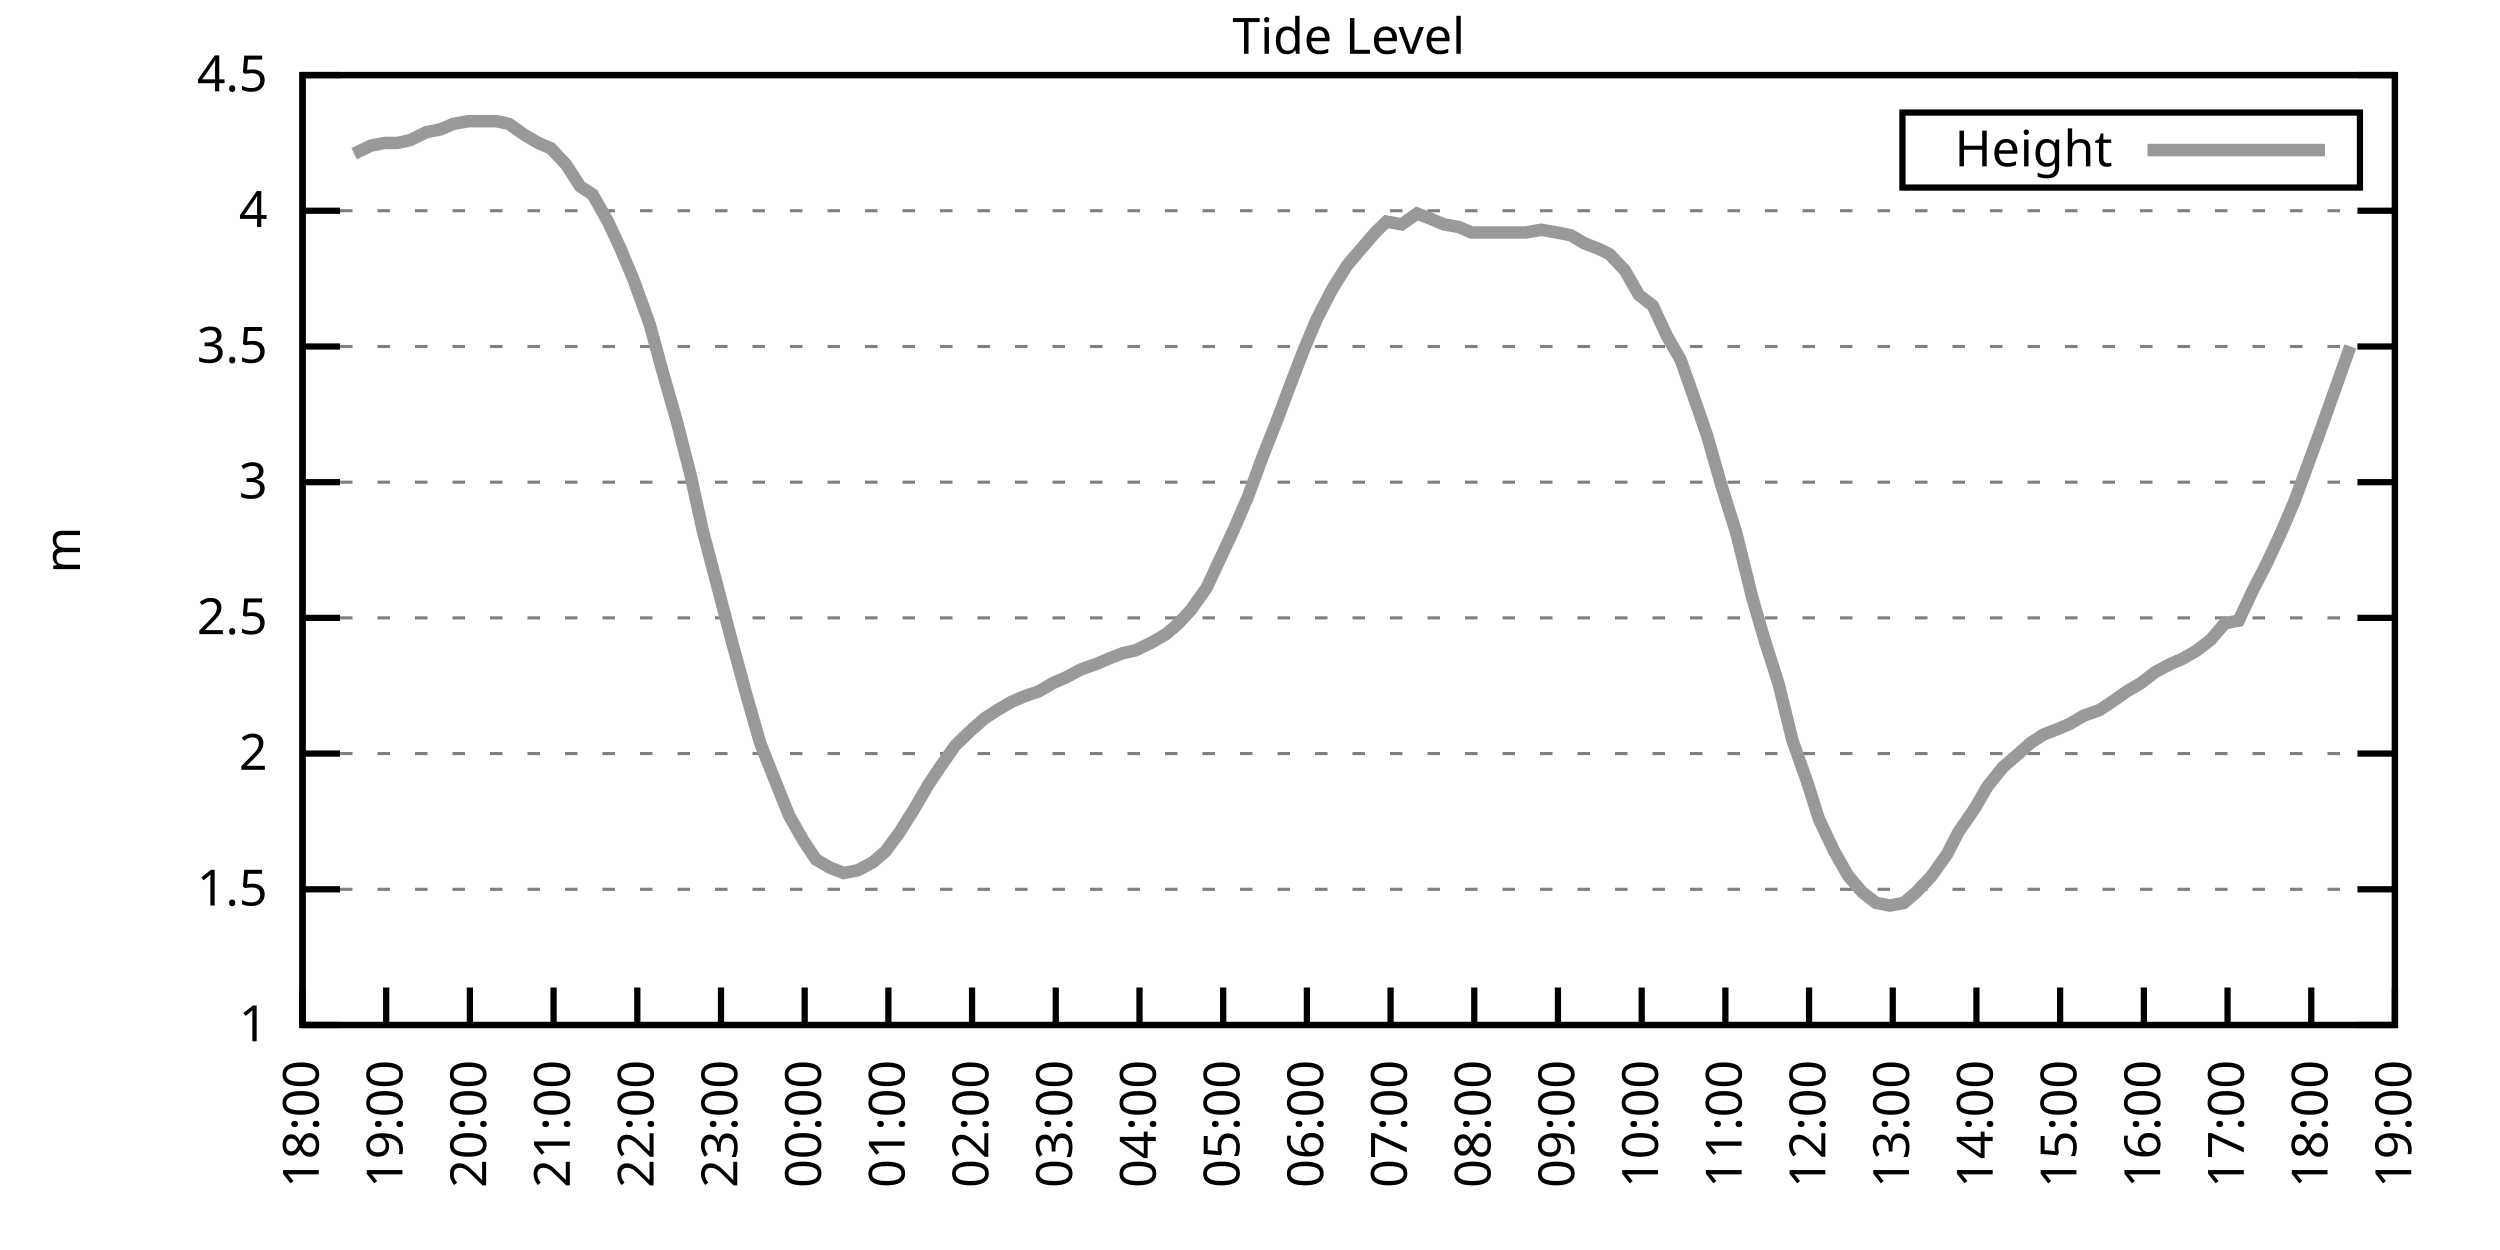
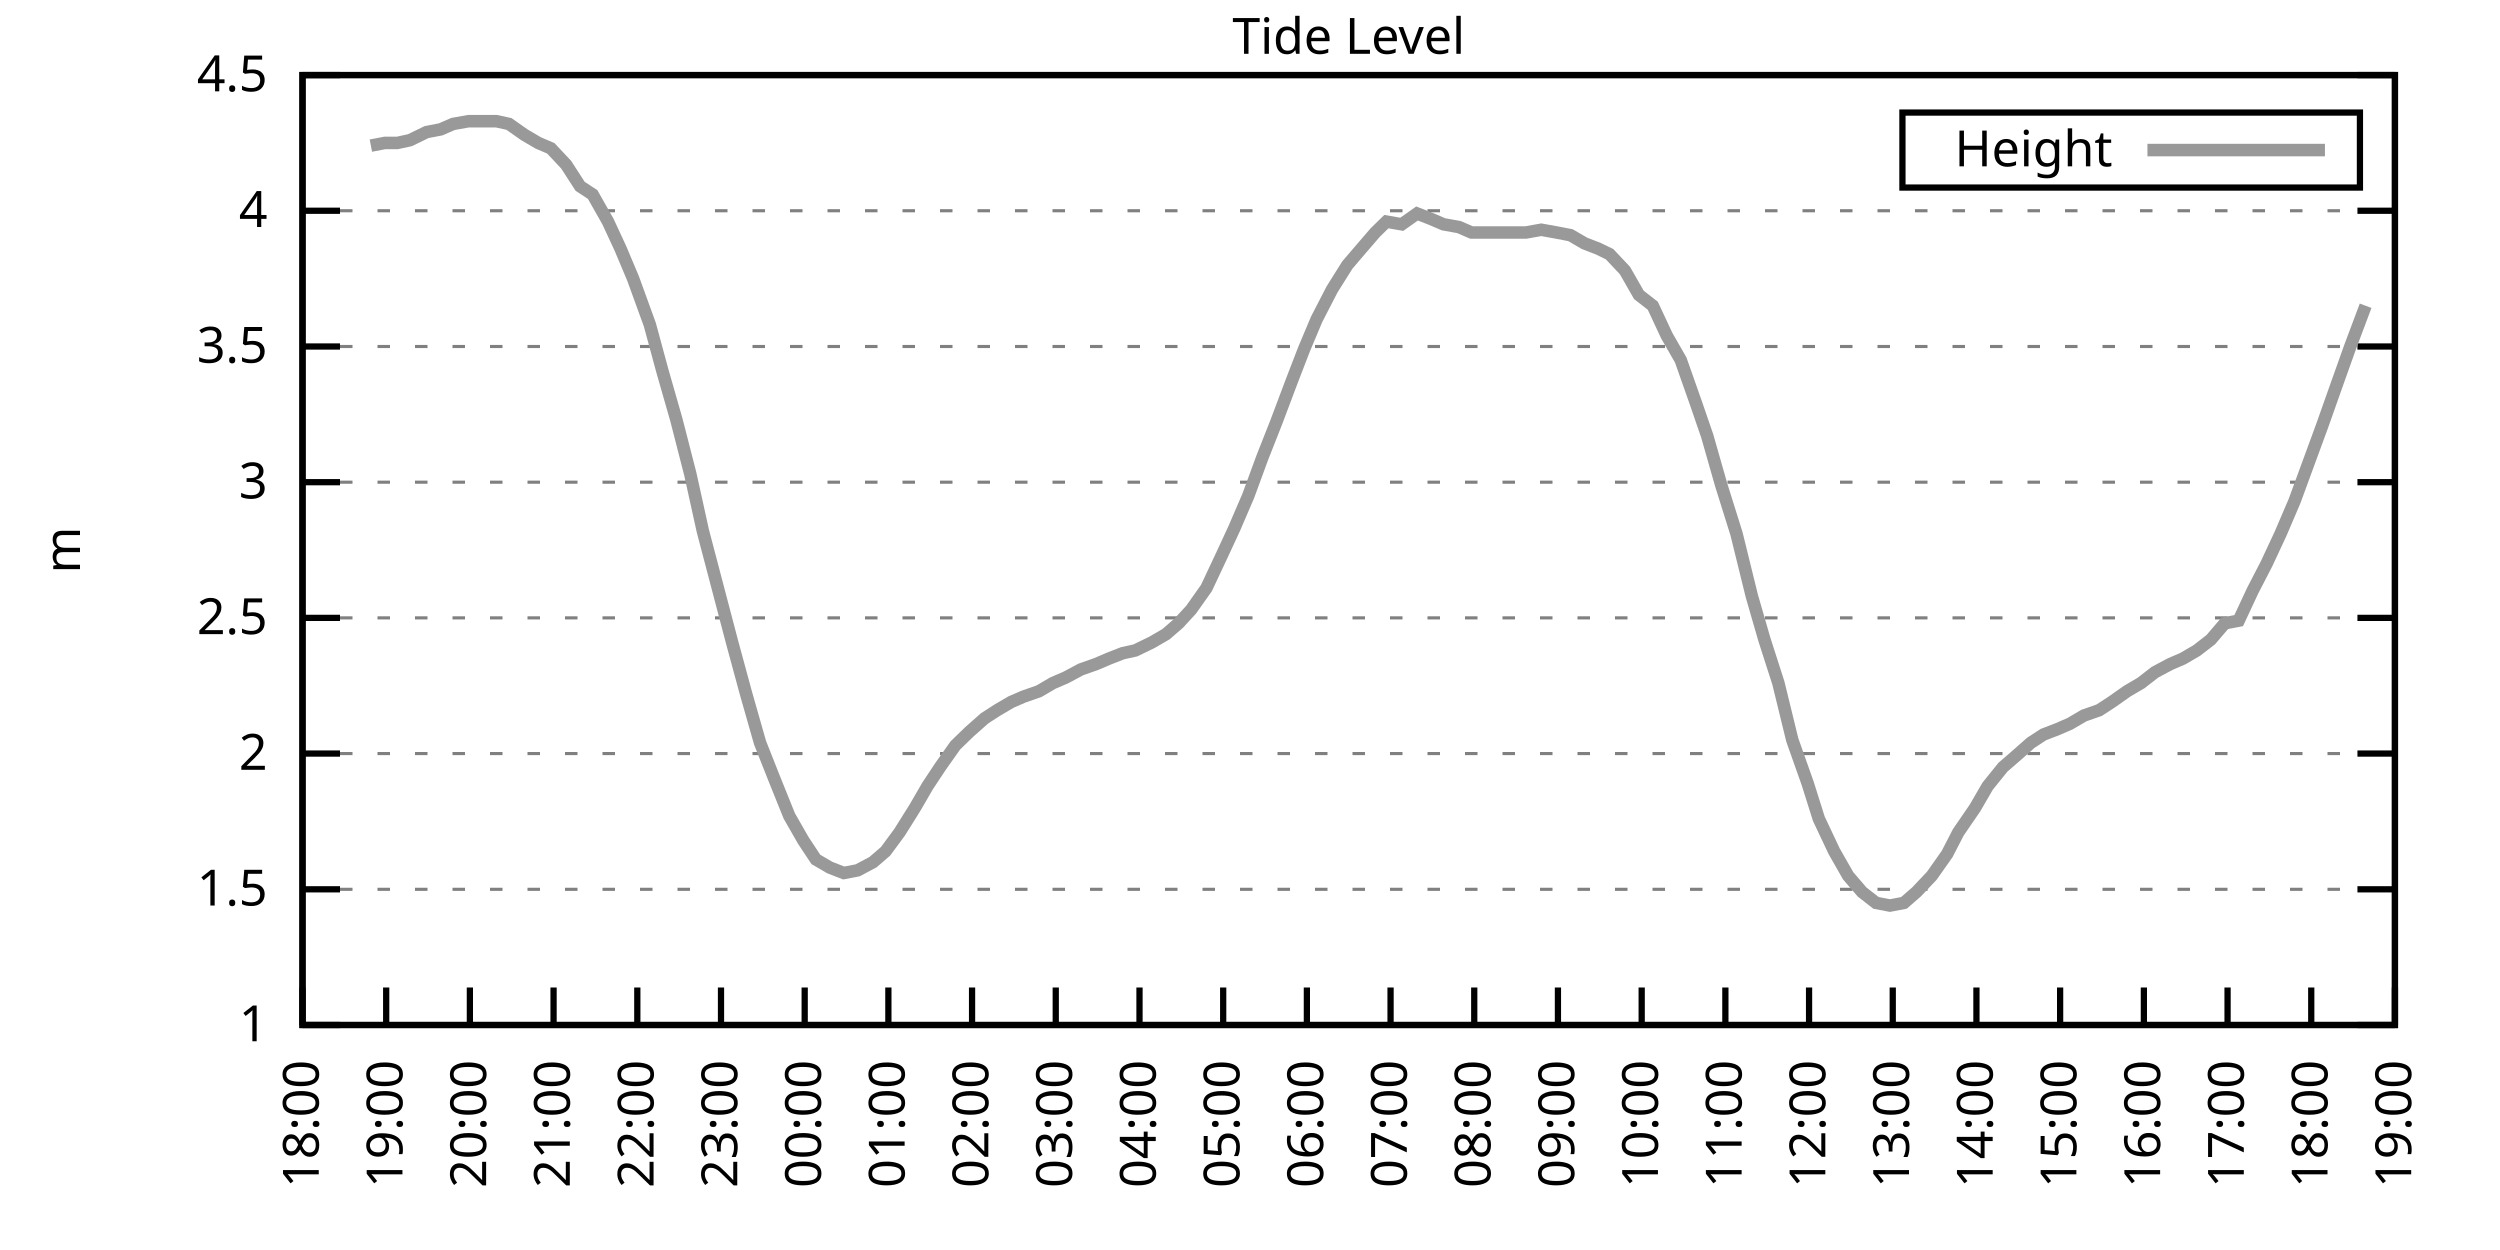
<svg xmlns="http://www.w3.org/2000/svg" xmlns:xlink="http://www.w3.org/1999/xlink" width="400" height="200" viewBox="0 0 400 200">
  <g id="gnuplot_canvas">
    <rect x="0" y="0" width="400" height="200" fill="none" />
    <defs>
      <circle id="gpDot" r="0.5" stroke-width="0.5" stroke="currentColor" />
      <path id="gpPt0" stroke-width="0.333" stroke="currentColor" d="M-1,0 h2 M0,-1 v2" />
      <path id="gpPt1" stroke-width="0.333" stroke="currentColor" d="M-1,-1 L1,1 M1,-1 L-1,1" />
      <path id="gpPt2" stroke-width="0.333" stroke="currentColor" d="M-1,0 L1,0 M0,-1 L0,1 M-1,-1 L1,1 M-1,1 L1,-1" />
      <rect id="gpPt3" stroke-width="0.333" stroke="currentColor" x="-1" y="-1" width="2" height="2" />
      <rect id="gpPt4" stroke-width="0.333" stroke="currentColor" fill="currentColor" x="-1" y="-1" width="2" height="2" />
      <circle id="gpPt5" stroke-width="0.333" stroke="currentColor" cx="0" cy="0" r="1" />
      <use xlink:href="#gpPt5" id="gpPt6" fill="currentColor" stroke="none" />
      <path id="gpPt7" stroke-width="0.333" stroke="currentColor" d="M0,-1.33 L-1.33,0.67 L1.33,0.67 z" />
      <use xlink:href="#gpPt7" id="gpPt8" fill="currentColor" stroke="none" />
      <use xlink:href="#gpPt7" id="gpPt9" stroke="currentColor" transform="rotate(180)" />
      <use xlink:href="#gpPt9" id="gpPt10" fill="currentColor" stroke="none" />
      <use xlink:href="#gpPt3" id="gpPt11" stroke="currentColor" transform="rotate(45)" />
      <use xlink:href="#gpPt11" id="gpPt12" fill="currentColor" stroke="none" />
      <path id="gpPt13" stroke-width="0.333" stroke="currentColor" d="M0,1.330 L1.265,0.411 L0.782,-1.067 L-0.782,-1.076 L-1.265,0.411 z" />
      <use xlink:href="#gpPt13" id="gpPt14" fill="currentColor" stroke="none" />
      <filter id="textbox" filterUnits="objectBoundingBox" x="0" y="0" height="1" width="1">
        <feFlood flood-color="white" flood-opacity="1" result="bgnd" />
        <feComposite in="SourceGraphic" in2="bgnd" operator="atop" />
      </filter>
      <filter id="greybox" filterUnits="objectBoundingBox" x="0" y="0" height="1" width="1">
        <feFlood flood-color="lightgrey" flood-opacity="1" result="grey" />
        <feComposite in="SourceGraphic" in2="grey" operator="atop" />
      </filter>
    </defs>
    <g fill="none" color="white" stroke="currentColor" stroke-width="1.00" stroke-linecap="butt" stroke-linejoin="miter">
</g>
    <g fill="none" color="black" stroke="currentColor" stroke-width="1.00" stroke-linecap="butt" stroke-linejoin="miter">
      <g stroke="none" shape-rendering="crispEdges">
        <polygon fill="rgb(255, 255, 255)" points="48.40,164.00 383.18,164.00 383.18,12.02 48.40,12.02 " />
      </g>
    </g>
    <g fill="none" color="black" stroke="currentColor" stroke-width="1.00" stroke-linecap="butt" stroke-linejoin="miter">
</g>
    <g fill="none" color="black" stroke="black" stroke-width="0.50" stroke-linecap="butt" stroke-linejoin="miter">
</g>
    <g fill="none" color="gray" stroke="currentColor" stroke-width="0.50" stroke-linecap="butt" stroke-linejoin="miter">
      <path stroke="gray" stroke-dasharray="2,4" class="gridline" d="M48.40,164.00 L383.19,164.00  " />
    </g>
    <g fill="none" color="gray" stroke="gray" stroke-width="1.00" stroke-linecap="butt" stroke-linejoin="miter">
</g>
    <g fill="none" color="black" stroke="currentColor" stroke-width="1.00" stroke-linecap="butt" stroke-linejoin="miter">
      <path stroke="black" d="M48.40,164.00 L54.40,164.00 M383.19,164.00 L377.19,164.00  " />
      <g transform="translate(42.80,166.60)" stroke="none" fill="black" font-family="Sans" font-size="8.00" text-anchor="end">
        <text>
          <tspan font-family="Sans"> 1</tspan>
        </text>
      </g>
    </g>
    <g fill="none" color="black" stroke="currentColor" stroke-width="1.00" stroke-linecap="butt" stroke-linejoin="miter">
</g>
    <g fill="none" color="black" stroke="black" stroke-width="0.50" stroke-linecap="butt" stroke-linejoin="miter">
</g>
    <g fill="none" color="gray" stroke="currentColor" stroke-width="0.50" stroke-linecap="butt" stroke-linejoin="miter">
      <path stroke="gray" stroke-dasharray="2,4" class="gridline" d="M48.40,142.29 L383.19,142.29  " />
    </g>
    <g fill="none" color="gray" stroke="gray" stroke-width="1.00" stroke-linecap="butt" stroke-linejoin="miter">
</g>
    <g fill="none" color="black" stroke="currentColor" stroke-width="1.00" stroke-linecap="butt" stroke-linejoin="miter">
      <path stroke="black" d="M48.40,142.29 L54.40,142.29 M383.19,142.29 L377.19,142.29  " />
      <g transform="translate(42.80,144.89)" stroke="none" fill="black" font-family="Sans" font-size="8.00" text-anchor="end">
        <text>
          <tspan font-family="Sans"> 1.5</tspan>
        </text>
      </g>
    </g>
    <g fill="none" color="black" stroke="currentColor" stroke-width="1.00" stroke-linecap="butt" stroke-linejoin="miter">
</g>
    <g fill="none" color="black" stroke="black" stroke-width="0.50" stroke-linecap="butt" stroke-linejoin="miter">
</g>
    <g fill="none" color="gray" stroke="currentColor" stroke-width="0.50" stroke-linecap="butt" stroke-linejoin="miter">
      <path stroke="gray" stroke-dasharray="2,4" class="gridline" d="M48.40,120.57 L383.19,120.57  " />
    </g>
    <g fill="none" color="gray" stroke="gray" stroke-width="1.00" stroke-linecap="butt" stroke-linejoin="miter">
</g>
    <g fill="none" color="black" stroke="currentColor" stroke-width="1.00" stroke-linecap="butt" stroke-linejoin="miter">
      <path stroke="black" d="M48.40,120.57 L54.40,120.57 M383.19,120.57 L377.19,120.57  " />
      <g transform="translate(42.80,123.17)" stroke="none" fill="black" font-family="Sans" font-size="8.00" text-anchor="end">
        <text>
          <tspan font-family="Sans"> 2</tspan>
        </text>
      </g>
    </g>
    <g fill="none" color="black" stroke="currentColor" stroke-width="1.00" stroke-linecap="butt" stroke-linejoin="miter">
</g>
    <g fill="none" color="black" stroke="black" stroke-width="0.50" stroke-linecap="butt" stroke-linejoin="miter">
</g>
    <g fill="none" color="gray" stroke="currentColor" stroke-width="0.50" stroke-linecap="butt" stroke-linejoin="miter">
      <path stroke="gray" stroke-dasharray="2,4" class="gridline" d="M48.40,98.86 L383.19,98.86  " />
    </g>
    <g fill="none" color="gray" stroke="gray" stroke-width="1.00" stroke-linecap="butt" stroke-linejoin="miter">
</g>
    <g fill="none" color="black" stroke="currentColor" stroke-width="1.00" stroke-linecap="butt" stroke-linejoin="miter">
      <path stroke="black" d="M48.40,98.86 L54.40,98.86 M383.19,98.86 L377.19,98.86  " />
      <g transform="translate(42.80,101.46)" stroke="none" fill="black" font-family="Sans" font-size="8.00" text-anchor="end">
        <text>
          <tspan font-family="Sans"> 2.5</tspan>
        </text>
      </g>
    </g>
    <g fill="none" color="black" stroke="currentColor" stroke-width="1.00" stroke-linecap="butt" stroke-linejoin="miter">
</g>
    <g fill="none" color="black" stroke="black" stroke-width="0.50" stroke-linecap="butt" stroke-linejoin="miter">
</g>
    <g fill="none" color="gray" stroke="currentColor" stroke-width="0.50" stroke-linecap="butt" stroke-linejoin="miter">
      <path stroke="gray" stroke-dasharray="2,4" class="gridline" d="M48.40,77.15 L383.19,77.15  " />
    </g>
    <g fill="none" color="gray" stroke="gray" stroke-width="1.00" stroke-linecap="butt" stroke-linejoin="miter">
</g>
    <g fill="none" color="black" stroke="currentColor" stroke-width="1.00" stroke-linecap="butt" stroke-linejoin="miter">
      <path stroke="black" d="M48.40,77.15 L54.40,77.15 M383.19,77.15 L377.19,77.15  " />
      <g transform="translate(42.80,79.75)" stroke="none" fill="black" font-family="Sans" font-size="8.00" text-anchor="end">
        <text>
          <tspan font-family="Sans"> 3</tspan>
        </text>
      </g>
    </g>
    <g fill="none" color="black" stroke="currentColor" stroke-width="1.00" stroke-linecap="butt" stroke-linejoin="miter">
</g>
    <g fill="none" color="black" stroke="black" stroke-width="0.50" stroke-linecap="butt" stroke-linejoin="miter">
</g>
    <g fill="none" color="gray" stroke="currentColor" stroke-width="0.50" stroke-linecap="butt" stroke-linejoin="miter">
      <path stroke="gray" stroke-dasharray="2,4" class="gridline" d="M48.40,55.44 L383.19,55.44  " />
    </g>
    <g fill="none" color="gray" stroke="gray" stroke-width="1.00" stroke-linecap="butt" stroke-linejoin="miter">
</g>
    <g fill="none" color="black" stroke="currentColor" stroke-width="1.00" stroke-linecap="butt" stroke-linejoin="miter">
      <path stroke="black" d="M48.40,55.44 L54.40,55.44 M383.19,55.44 L377.19,55.44  " />
      <g transform="translate(42.80,58.04)" stroke="none" fill="black" font-family="Sans" font-size="8.00" text-anchor="end">
        <text>
          <tspan font-family="Sans"> 3.5</tspan>
        </text>
      </g>
    </g>
    <g fill="none" color="black" stroke="currentColor" stroke-width="1.00" stroke-linecap="butt" stroke-linejoin="miter">
</g>
    <g fill="none" color="black" stroke="black" stroke-width="0.50" stroke-linecap="butt" stroke-linejoin="miter">
</g>
    <g fill="none" color="gray" stroke="currentColor" stroke-width="0.50" stroke-linecap="butt" stroke-linejoin="miter">
      <path stroke="gray" stroke-dasharray="2,4" class="gridline" d="M48.40,33.72 L383.19,33.72  " />
    </g>
    <g fill="none" color="gray" stroke="gray" stroke-width="1.00" stroke-linecap="butt" stroke-linejoin="miter">
</g>
    <g fill="none" color="black" stroke="currentColor" stroke-width="1.00" stroke-linecap="butt" stroke-linejoin="miter">
      <path stroke="black" d="M48.40,33.72 L54.40,33.72 M383.19,33.72 L377.19,33.72  " />
      <g transform="translate(42.80,36.32)" stroke="none" fill="black" font-family="Sans" font-size="8.00" text-anchor="end">
        <text>
          <tspan font-family="Sans"> 4</tspan>
        </text>
      </g>
    </g>
    <g fill="none" color="black" stroke="currentColor" stroke-width="1.00" stroke-linecap="butt" stroke-linejoin="miter">
</g>
    <g fill="none" color="black" stroke="black" stroke-width="0.50" stroke-linecap="butt" stroke-linejoin="miter">
</g>
    <g fill="none" color="gray" stroke="currentColor" stroke-width="0.50" stroke-linecap="butt" stroke-linejoin="miter">
      <path stroke="gray" stroke-dasharray="2,4" class="gridline" d="M48.40,12.01 L383.19,12.01  " />
    </g>
    <g fill="none" color="gray" stroke="gray" stroke-width="1.00" stroke-linecap="butt" stroke-linejoin="miter">
</g>
    <g fill="none" color="black" stroke="currentColor" stroke-width="1.00" stroke-linecap="butt" stroke-linejoin="miter">
      <path stroke="black" d="M48.40,12.01 L54.40,12.01 M383.19,12.01 L377.19,12.01  " />
      <g transform="translate(42.80,14.61)" stroke="none" fill="black" font-family="Sans" font-size="8.00" text-anchor="end">
        <text>
          <tspan font-family="Sans"> 4.5</tspan>
        </text>
      </g>
    </g>
    <g fill="none" color="black" stroke="currentColor" stroke-width="1.00" stroke-linecap="butt" stroke-linejoin="miter">
      <path stroke="black" d="M48.40,164.00 L48.40,158.00  " />
      <g transform="translate(51.00,169.60) rotate(270.00)" stroke="none" fill="black" font-family="Sans" font-size="8.00" text-anchor="end">
        <text>
          <tspan font-family="Sans">18:00</tspan>
        </text>
      </g>
    </g>
    <g fill="none" color="black" stroke="currentColor" stroke-width="1.00" stroke-linecap="butt" stroke-linejoin="miter">
      <path stroke="black" d="M61.79,164.00 L61.79,158.00  " />
      <g transform="translate(64.39,169.60) rotate(270.00)" stroke="none" fill="black" font-family="Sans" font-size="8.00" text-anchor="end">
        <text>
          <tspan font-family="Sans">19:00</tspan>
        </text>
      </g>
    </g>
    <g fill="none" color="black" stroke="currentColor" stroke-width="1.00" stroke-linecap="butt" stroke-linejoin="miter">
      <path stroke="black" d="M75.18,164.00 L75.18,158.00  " />
      <g transform="translate(77.78,169.60) rotate(270.00)" stroke="none" fill="black" font-family="Sans" font-size="8.00" text-anchor="end">
        <text>
          <tspan font-family="Sans">20:00</tspan>
        </text>
      </g>
    </g>
    <g fill="none" color="black" stroke="currentColor" stroke-width="1.00" stroke-linecap="butt" stroke-linejoin="miter">
      <path stroke="black" d="M88.57,164.00 L88.57,158.00  " />
      <g transform="translate(91.17,169.60) rotate(270.00)" stroke="none" fill="black" font-family="Sans" font-size="8.00" text-anchor="end">
        <text>
          <tspan font-family="Sans">21:00</tspan>
        </text>
      </g>
    </g>
    <g fill="none" color="black" stroke="currentColor" stroke-width="1.00" stroke-linecap="butt" stroke-linejoin="miter">
      <path stroke="black" d="M101.97,164.00 L101.97,158.00  " />
      <g transform="translate(104.57,169.60) rotate(270.00)" stroke="none" fill="black" font-family="Sans" font-size="8.00" text-anchor="end">
        <text>
          <tspan font-family="Sans">22:00</tspan>
        </text>
      </g>
    </g>
    <g fill="none" color="black" stroke="currentColor" stroke-width="1.00" stroke-linecap="butt" stroke-linejoin="miter">
      <path stroke="black" d="M115.36,164.00 L115.36,158.00  " />
      <g transform="translate(117.96,169.60) rotate(270.00)" stroke="none" fill="black" font-family="Sans" font-size="8.00" text-anchor="end">
        <text>
          <tspan font-family="Sans">23:00</tspan>
        </text>
      </g>
    </g>
    <g fill="none" color="black" stroke="currentColor" stroke-width="1.00" stroke-linecap="butt" stroke-linejoin="miter">
      <path stroke="black" d="M128.75,164.00 L128.75,158.00  " />
      <g transform="translate(131.35,169.60) rotate(270.00)" stroke="none" fill="black" font-family="Sans" font-size="8.00" text-anchor="end">
        <text>
          <tspan font-family="Sans">00:00</tspan>
        </text>
      </g>
    </g>
    <g fill="none" color="black" stroke="currentColor" stroke-width="1.00" stroke-linecap="butt" stroke-linejoin="miter">
      <path stroke="black" d="M142.14,164.00 L142.14,158.00  " />
      <g transform="translate(144.74,169.60) rotate(270.00)" stroke="none" fill="black" font-family="Sans" font-size="8.00" text-anchor="end">
        <text>
          <tspan font-family="Sans">01:00</tspan>
        </text>
      </g>
    </g>
    <g fill="none" color="black" stroke="currentColor" stroke-width="1.00" stroke-linecap="butt" stroke-linejoin="miter">
      <path stroke="black" d="M155.53,164.00 L155.53,158.00  " />
      <g transform="translate(158.13,169.60) rotate(270.00)" stroke="none" fill="black" font-family="Sans" font-size="8.00" text-anchor="end">
        <text>
          <tspan font-family="Sans">02:00</tspan>
        </text>
      </g>
    </g>
    <g fill="none" color="black" stroke="currentColor" stroke-width="1.00" stroke-linecap="butt" stroke-linejoin="miter">
      <path stroke="black" d="M168.92,164.00 L168.92,158.00  " />
      <g transform="translate(171.52,169.60) rotate(270.00)" stroke="none" fill="black" font-family="Sans" font-size="8.00" text-anchor="end">
        <text>
          <tspan font-family="Sans">03:00</tspan>
        </text>
      </g>
    </g>
    <g fill="none" color="black" stroke="currentColor" stroke-width="1.00" stroke-linecap="butt" stroke-linejoin="miter">
      <path stroke="black" d="M182.32,164.00 L182.32,158.00  " />
      <g transform="translate(184.92,169.60) rotate(270.00)" stroke="none" fill="black" font-family="Sans" font-size="8.00" text-anchor="end">
        <text>
          <tspan font-family="Sans">04:00</tspan>
        </text>
      </g>
    </g>
    <g fill="none" color="black" stroke="currentColor" stroke-width="1.00" stroke-linecap="butt" stroke-linejoin="miter">
      <path stroke="black" d="M195.71,164.00 L195.71,158.00  " />
      <g transform="translate(198.31,169.60) rotate(270.00)" stroke="none" fill="black" font-family="Sans" font-size="8.00" text-anchor="end">
        <text>
          <tspan font-family="Sans">05:00</tspan>
        </text>
      </g>
    </g>
    <g fill="none" color="black" stroke="currentColor" stroke-width="1.00" stroke-linecap="butt" stroke-linejoin="miter">
      <path stroke="black" d="M209.10,164.00 L209.10,158.00  " />
      <g transform="translate(211.70,169.60) rotate(270.00)" stroke="none" fill="black" font-family="Sans" font-size="8.00" text-anchor="end">
        <text>
          <tspan font-family="Sans">06:00</tspan>
        </text>
      </g>
    </g>
    <g fill="none" color="black" stroke="currentColor" stroke-width="1.00" stroke-linecap="butt" stroke-linejoin="miter">
      <path stroke="black" d="M222.49,164.00 L222.49,158.00  " />
      <g transform="translate(225.09,169.60) rotate(270.00)" stroke="none" fill="black" font-family="Sans" font-size="8.00" text-anchor="end">
        <text>
          <tspan font-family="Sans">07:00</tspan>
        </text>
      </g>
    </g>
    <g fill="none" color="black" stroke="currentColor" stroke-width="1.00" stroke-linecap="butt" stroke-linejoin="miter">
      <path stroke="black" d="M235.88,164.00 L235.88,158.00  " />
      <g transform="translate(238.48,169.60) rotate(270.00)" stroke="none" fill="black" font-family="Sans" font-size="8.00" text-anchor="end">
        <text>
          <tspan font-family="Sans">08:00</tspan>
        </text>
      </g>
    </g>
    <g fill="none" color="black" stroke="currentColor" stroke-width="1.00" stroke-linecap="butt" stroke-linejoin="miter">
      <path stroke="black" d="M249.27,164.00 L249.27,158.00  " />
      <g transform="translate(251.87,169.60) rotate(270.00)" stroke="none" fill="black" font-family="Sans" font-size="8.00" text-anchor="end">
        <text>
          <tspan font-family="Sans">09:00</tspan>
        </text>
      </g>
    </g>
    <g fill="none" color="black" stroke="currentColor" stroke-width="1.00" stroke-linecap="butt" stroke-linejoin="miter">
      <path stroke="black" d="M262.67,164.00 L262.67,158.00  " />
      <g transform="translate(265.27,169.60) rotate(270.00)" stroke="none" fill="black" font-family="Sans" font-size="8.00" text-anchor="end">
        <text>
          <tspan font-family="Sans">10:00</tspan>
        </text>
      </g>
    </g>
    <g fill="none" color="black" stroke="currentColor" stroke-width="1.00" stroke-linecap="butt" stroke-linejoin="miter">
      <path stroke="black" d="M276.06,164.00 L276.06,158.00  " />
      <g transform="translate(278.66,169.60) rotate(270.00)" stroke="none" fill="black" font-family="Sans" font-size="8.00" text-anchor="end">
        <text>
          <tspan font-family="Sans">11:00</tspan>
        </text>
      </g>
    </g>
    <g fill="none" color="black" stroke="currentColor" stroke-width="1.00" stroke-linecap="butt" stroke-linejoin="miter">
      <path stroke="black" d="M289.45,164.00 L289.45,158.00  " />
      <g transform="translate(292.05,169.60) rotate(270.00)" stroke="none" fill="black" font-family="Sans" font-size="8.00" text-anchor="end">
        <text>
          <tspan font-family="Sans">12:00</tspan>
        </text>
      </g>
    </g>
    <g fill="none" color="black" stroke="currentColor" stroke-width="1.00" stroke-linecap="butt" stroke-linejoin="miter">
      <path stroke="black" d="M302.84,164.00 L302.84,158.00  " />
      <g transform="translate(305.44,169.60) rotate(270.00)" stroke="none" fill="black" font-family="Sans" font-size="8.00" text-anchor="end">
        <text>
          <tspan font-family="Sans">13:00</tspan>
        </text>
      </g>
    </g>
    <g fill="none" color="black" stroke="currentColor" stroke-width="1.00" stroke-linecap="butt" stroke-linejoin="miter">
      <path stroke="black" d="M316.23,164.00 L316.23,158.00  " />
      <g transform="translate(318.83,169.60) rotate(270.00)" stroke="none" fill="black" font-family="Sans" font-size="8.00" text-anchor="end">
        <text>
          <tspan font-family="Sans">14:00</tspan>
        </text>
      </g>
    </g>
    <g fill="none" color="black" stroke="currentColor" stroke-width="1.00" stroke-linecap="butt" stroke-linejoin="miter">
      <path stroke="black" d="M329.62,164.00 L329.62,158.00  " />
      <g transform="translate(332.22,169.60) rotate(270.00)" stroke="none" fill="black" font-family="Sans" font-size="8.00" text-anchor="end">
        <text>
          <tspan font-family="Sans">15:00</tspan>
        </text>
      </g>
    </g>
    <g fill="none" color="black" stroke="currentColor" stroke-width="1.00" stroke-linecap="butt" stroke-linejoin="miter">
      <path stroke="black" d="M343.02,164.00 L343.02,158.00  " />
      <g transform="translate(345.62,169.60) rotate(270.00)" stroke="none" fill="black" font-family="Sans" font-size="8.00" text-anchor="end">
        <text>
          <tspan font-family="Sans">16:00</tspan>
        </text>
      </g>
    </g>
    <g fill="none" color="black" stroke="currentColor" stroke-width="1.00" stroke-linecap="butt" stroke-linejoin="miter">
      <path stroke="black" d="M356.41,164.00 L356.41,158.00  " />
      <g transform="translate(359.01,169.60) rotate(270.00)" stroke="none" fill="black" font-family="Sans" font-size="8.00" text-anchor="end">
        <text>
          <tspan font-family="Sans">17:00</tspan>
        </text>
      </g>
    </g>
    <g fill="none" color="black" stroke="currentColor" stroke-width="1.00" stroke-linecap="butt" stroke-linejoin="miter">
      <path stroke="black" d="M369.80,164.00 L369.80,158.00  " />
      <g transform="translate(372.40,169.60) rotate(270.00)" stroke="none" fill="black" font-family="Sans" font-size="8.00" text-anchor="end">
        <text>
          <tspan font-family="Sans">18:00</tspan>
        </text>
      </g>
    </g>
    <g fill="none" color="black" stroke="currentColor" stroke-width="1.00" stroke-linecap="butt" stroke-linejoin="miter">
      <path stroke="black" d="M383.19,164.00 L383.19,158.00  " />
      <g transform="translate(385.79,169.60) rotate(270.00)" stroke="none" fill="black" font-family="Sans" font-size="8.00" text-anchor="end">
        <text>
          <tspan font-family="Sans">19:00</tspan>
        </text>
      </g>
    </g>
    <g fill="none" color="black" stroke="currentColor" stroke-width="1.00" stroke-linecap="butt" stroke-linejoin="miter">
</g>
    <g fill="none" color="black" stroke="currentColor" stroke-width="1.00" stroke-linecap="butt" stroke-linejoin="miter">
      <path stroke="black" d="M48.40,12.01 L48.40,164.00 L383.19,164.00 L383.19,12.01 L48.40,12.01 Z  " />
    </g>
    <g fill="none" color="black" stroke="currentColor" stroke-width="1.00" stroke-linecap="butt" stroke-linejoin="miter">
</g>
    <g fill="none" color="black" stroke="currentColor" stroke-width="1.00" stroke-linecap="butt" stroke-linejoin="miter">
      <path stroke="black" d="M304.39,30.01 L304.39,18.01 L377.59,18.01 L377.59,30.01 L304.39,30.01 Z  " />
    </g>
    <g id="Tide_level_plot_1">
      <g fill="none" color="white" stroke="black" stroke-width="2.00" stroke-linecap="butt" stroke-linejoin="miter">
</g>
      <g fill="none" color="black" stroke="currentColor" stroke-width="2.00" stroke-linecap="butt" stroke-linejoin="miter">
        <g transform="translate(337.99,26.61)" stroke="none" fill="black" font-family="Sans" font-size="8.00" text-anchor="end">
          <text>
            <tspan font-family="Sans">Height</tspan>
          </text>
        </g>
      </g>
      <g fill="none" color="black" stroke="currentColor" stroke-width="2.00" stroke-linecap="butt" stroke-linejoin="miter">
-         <path stroke="rgb(153, 153, 153)" d="M343.59,24.01 L371.99,24.01 M56.66,24.60 L59.34,23.30 L61.57,22.87 L63.58,22.87 L65.59,22.43 L68.26,21.13   L70.50,20.70 L72.50,19.83 L74.96,19.39 L77.19,19.39 L79.42,19.39 L81.43,19.83 L83.89,21.56 L86.12,22.87   L88.13,23.73 L90.58,26.34 L92.82,29.81 L94.82,31.12 L97.28,35.46 L99.29,39.80 L101.30,44.58 L103.98,51.96   L105.98,59.34 L108.22,67.16 L110.45,75.85 L112.46,84.97 L117.14,102.77 L119.38,111.02 L121.61,118.84 L123.84,124.48   L126.29,130.56 L128.53,134.47 L130.54,137.51 L132.77,138.81 L135.00,139.68 L137.23,139.25 L139.69,137.94 L141.69,136.21   L143.93,133.17 L146.38,129.26 L148.39,125.79 L150.40,122.75 L152.85,119.27 L155.09,117.10 L157.54,114.93 L159.55,113.63   L161.78,112.32 L163.79,111.45 L166.25,110.59 L168.48,109.28 L170.49,108.42 L172.94,107.11 L175.40,106.24 L177.41,105.38   L179.64,104.51 L181.65,104.07 L184.32,102.77 L186.56,101.47 L188.57,99.73 L190.57,97.56 L193.03,94.08 L195.48,88.87   L197.49,84.53 L199.73,79.32 L201.96,73.24 L204.19,67.59 L206.64,61.08 L208.65,55.87 L210.66,51.09 L213.12,46.32   L215.57,42.41 L217.80,39.80 L220.04,37.20 L221.82,35.46 L224.28,35.89 L226.73,34.16 L228.96,35.03 L230.97,35.89   L233.43,36.33 L235.44,37.20 L237.67,37.20 L240.12,37.20 L241.91,37.20 L244.14,37.20 L246.60,36.76 L249.05,37.20   L251.28,37.63 L253.51,38.93 L255.75,39.80 L257.53,40.67 L259.99,43.28 L262.22,47.18 L264.45,48.92 L266.68,53.70   L268.92,57.61 L271.37,64.56 L273.16,69.77 L275.39,77.58 L277.84,85.40 L280.30,95.39 L282.31,102.34 L284.54,109.28   L286.77,118.40 L289.23,125.35 L291.01,131.00 L293.47,136.21 L295.70,140.12 L297.93,142.72 L300.16,144.46 L302.39,144.89   L304.63,144.46 L306.63,142.72 L309.09,140.12 L311.54,136.64 L313.33,133.17 L316.01,129.26 L318.02,125.79 L320.47,122.75   L322.48,121.01 L324.94,118.84 L326.95,117.53 L329.18,116.67 L331.19,115.80 L333.42,114.49 L335.87,113.63 L337.88,112.32   L340.34,110.59 L342.57,109.28 L344.80,107.55 L347.26,106.24 L349.26,105.38 L351.50,104.07 L353.73,102.34 L355.96,99.73   L358.19,99.30 L360.42,94.52 L362.66,90.18 L364.89,85.40 L367.12,80.19 L369.35,74.11 L371.58,68.03 L374.04,61.08   L376.05,55.44  " />
+         <path stroke="rgb(153, 153, 153)" d="M343.59,24.01 L371.99,24.01 M59.34,23.30 L61.57,22.87 L63.58,22.87 L65.59,22.43 L68.26,21.13 L70.50,20.70   L72.50,19.83 L74.96,19.39 L77.19,19.39 L79.42,19.39 L81.43,19.83 L83.89,21.56 L86.12,22.87 L88.13,23.73   L90.58,26.34 L92.82,29.81 L94.82,31.12 L97.28,35.46 L99.29,39.80 L101.30,44.58 L103.98,51.96 L105.98,59.34   L108.22,67.16 L110.45,75.85 L112.46,84.97 L117.14,102.77 L119.38,111.02 L121.61,118.84 L123.84,124.48 L126.29,130.56   L128.53,134.47 L130.54,137.51 L132.77,138.81 L135.00,139.68 L137.23,139.25 L139.69,137.94 L141.69,136.21 L143.93,133.17   L146.38,129.26 L148.39,125.79 L150.40,122.75 L152.85,119.27 L155.09,117.10 L157.54,114.93 L159.55,113.63 L161.78,112.32   L163.79,111.45 L166.25,110.59 L168.48,109.28 L170.49,108.42 L172.94,107.11 L175.40,106.24 L177.41,105.38 L179.64,104.51   L181.65,104.07 L184.32,102.77 L186.56,101.47 L188.57,99.73 L190.57,97.56 L193.03,94.08 L195.48,88.87 L197.49,84.53   L199.73,79.32 L201.96,73.24 L204.19,67.59 L206.64,61.08 L208.65,55.87 L210.66,51.09 L213.12,46.32 L215.57,42.41   L217.80,39.80 L220.04,37.20 L221.82,35.46 L224.28,35.89 L226.73,34.16 L228.96,35.03 L230.97,35.89 L233.43,36.33   L235.44,37.20 L237.67,37.20 L240.12,37.20 L241.91,37.20 L244.14,37.20 L246.60,36.76 L249.05,37.20 L251.28,37.63   L253.51,38.93 L255.75,39.80 L257.53,40.67 L259.99,43.28 L262.22,47.18 L264.45,48.92 L266.68,53.70 L268.92,57.61   L271.37,64.56 L273.16,69.77 L275.39,77.58 L277.84,85.40 L280.30,95.39 L282.31,102.34 L284.54,109.28 L286.77,118.40   L289.23,125.35 L291.01,131.00 L293.47,136.21 L295.70,140.12 L297.93,142.72 L300.16,144.46 L302.39,144.89 L304.63,144.46   L306.63,142.72 L309.09,140.12 L311.54,136.64 L313.33,133.17 L316.01,129.26 L318.02,125.79 L320.47,122.75 L322.48,121.01   L324.94,118.84 L326.95,117.53 L329.18,116.67 L331.19,115.80 L333.42,114.49 L335.87,113.63 L337.88,112.32 L340.34,110.59   L342.57,109.28 L344.80,107.55 L347.26,106.24 L349.26,105.38 L351.50,104.07 L353.73,102.34 L355.96,99.73 L358.19,99.30   L360.42,94.52 L362.66,90.18 L364.89,85.40 L367.12,80.19 L369.35,74.11 L371.58,68.03 L374.04,61.08 L376.05,55.44   L378.50,48.92  " />
      </g>
    </g>
    <g fill="none" color="black" stroke="currentColor" stroke-width="2.00" stroke-linecap="butt" stroke-linejoin="miter">
</g>
    <g fill="none" color="black" stroke="black" stroke-width="1.00" stroke-linecap="butt" stroke-linejoin="miter">
</g>
    <g fill="none" color="black" stroke="currentColor" stroke-width="1.00" stroke-linecap="butt" stroke-linejoin="miter">
      <path stroke="black" d="M48.40,12.01 L48.40,164.00 L383.19,164.00 L383.19,12.01 L48.40,12.01 Z  " />
      <g transform="translate(12.80,88.01) rotate(270.00)" stroke="none" fill="black" font-family="Sans" font-size="8.00" text-anchor="middle">
        <text>
          <tspan font-family="Sans">m</tspan>
        </text>
      </g>
    </g>
    <g fill="none" color="black" stroke="currentColor" stroke-width="1.00" stroke-linecap="butt" stroke-linejoin="miter">
</g>
    <g fill="none" color="black" stroke="currentColor" stroke-width="1.00" stroke-linecap="butt" stroke-linejoin="miter">
      <g transform="translate(215.79,8.61)" stroke="none" fill="black" font-family="Sans" font-size="8.00" text-anchor="middle">
        <text>
          <tspan font-family="Sans">Tide Level</tspan>
        </text>
      </g>
    </g>
    <g fill="none" color="black" stroke="currentColor" stroke-width="1.00" stroke-linecap="butt" stroke-linejoin="miter">
</g>
  </g>
</svg>
